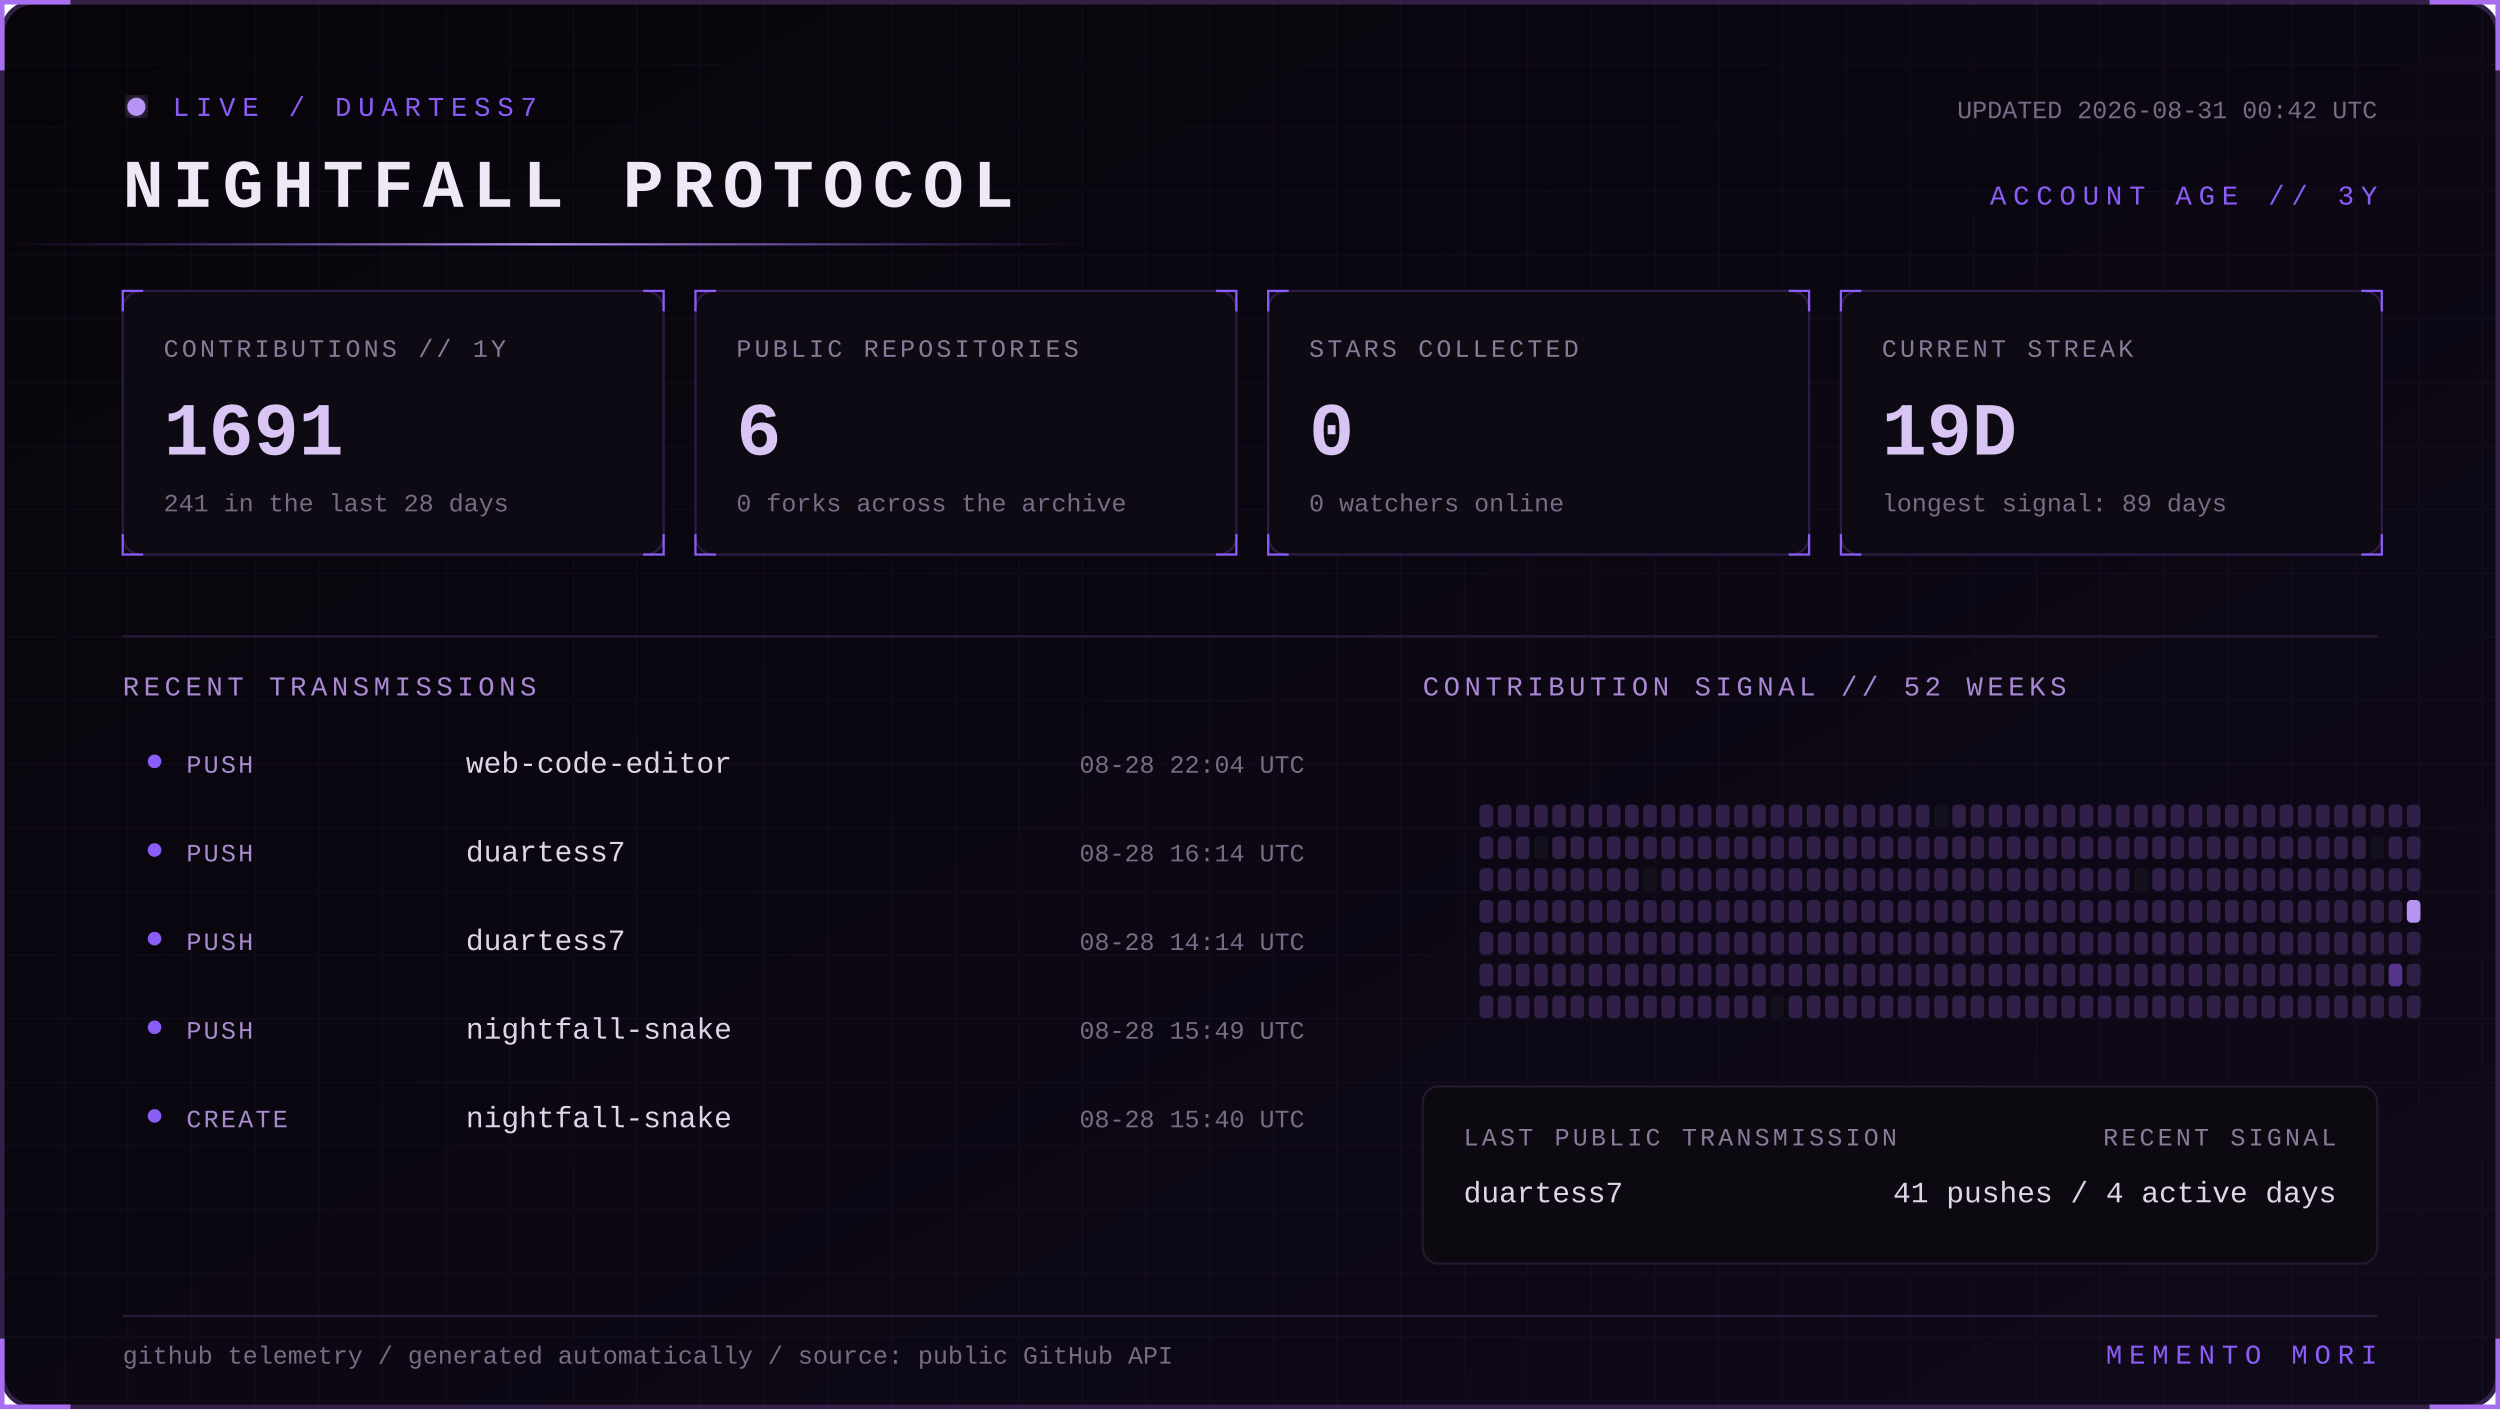
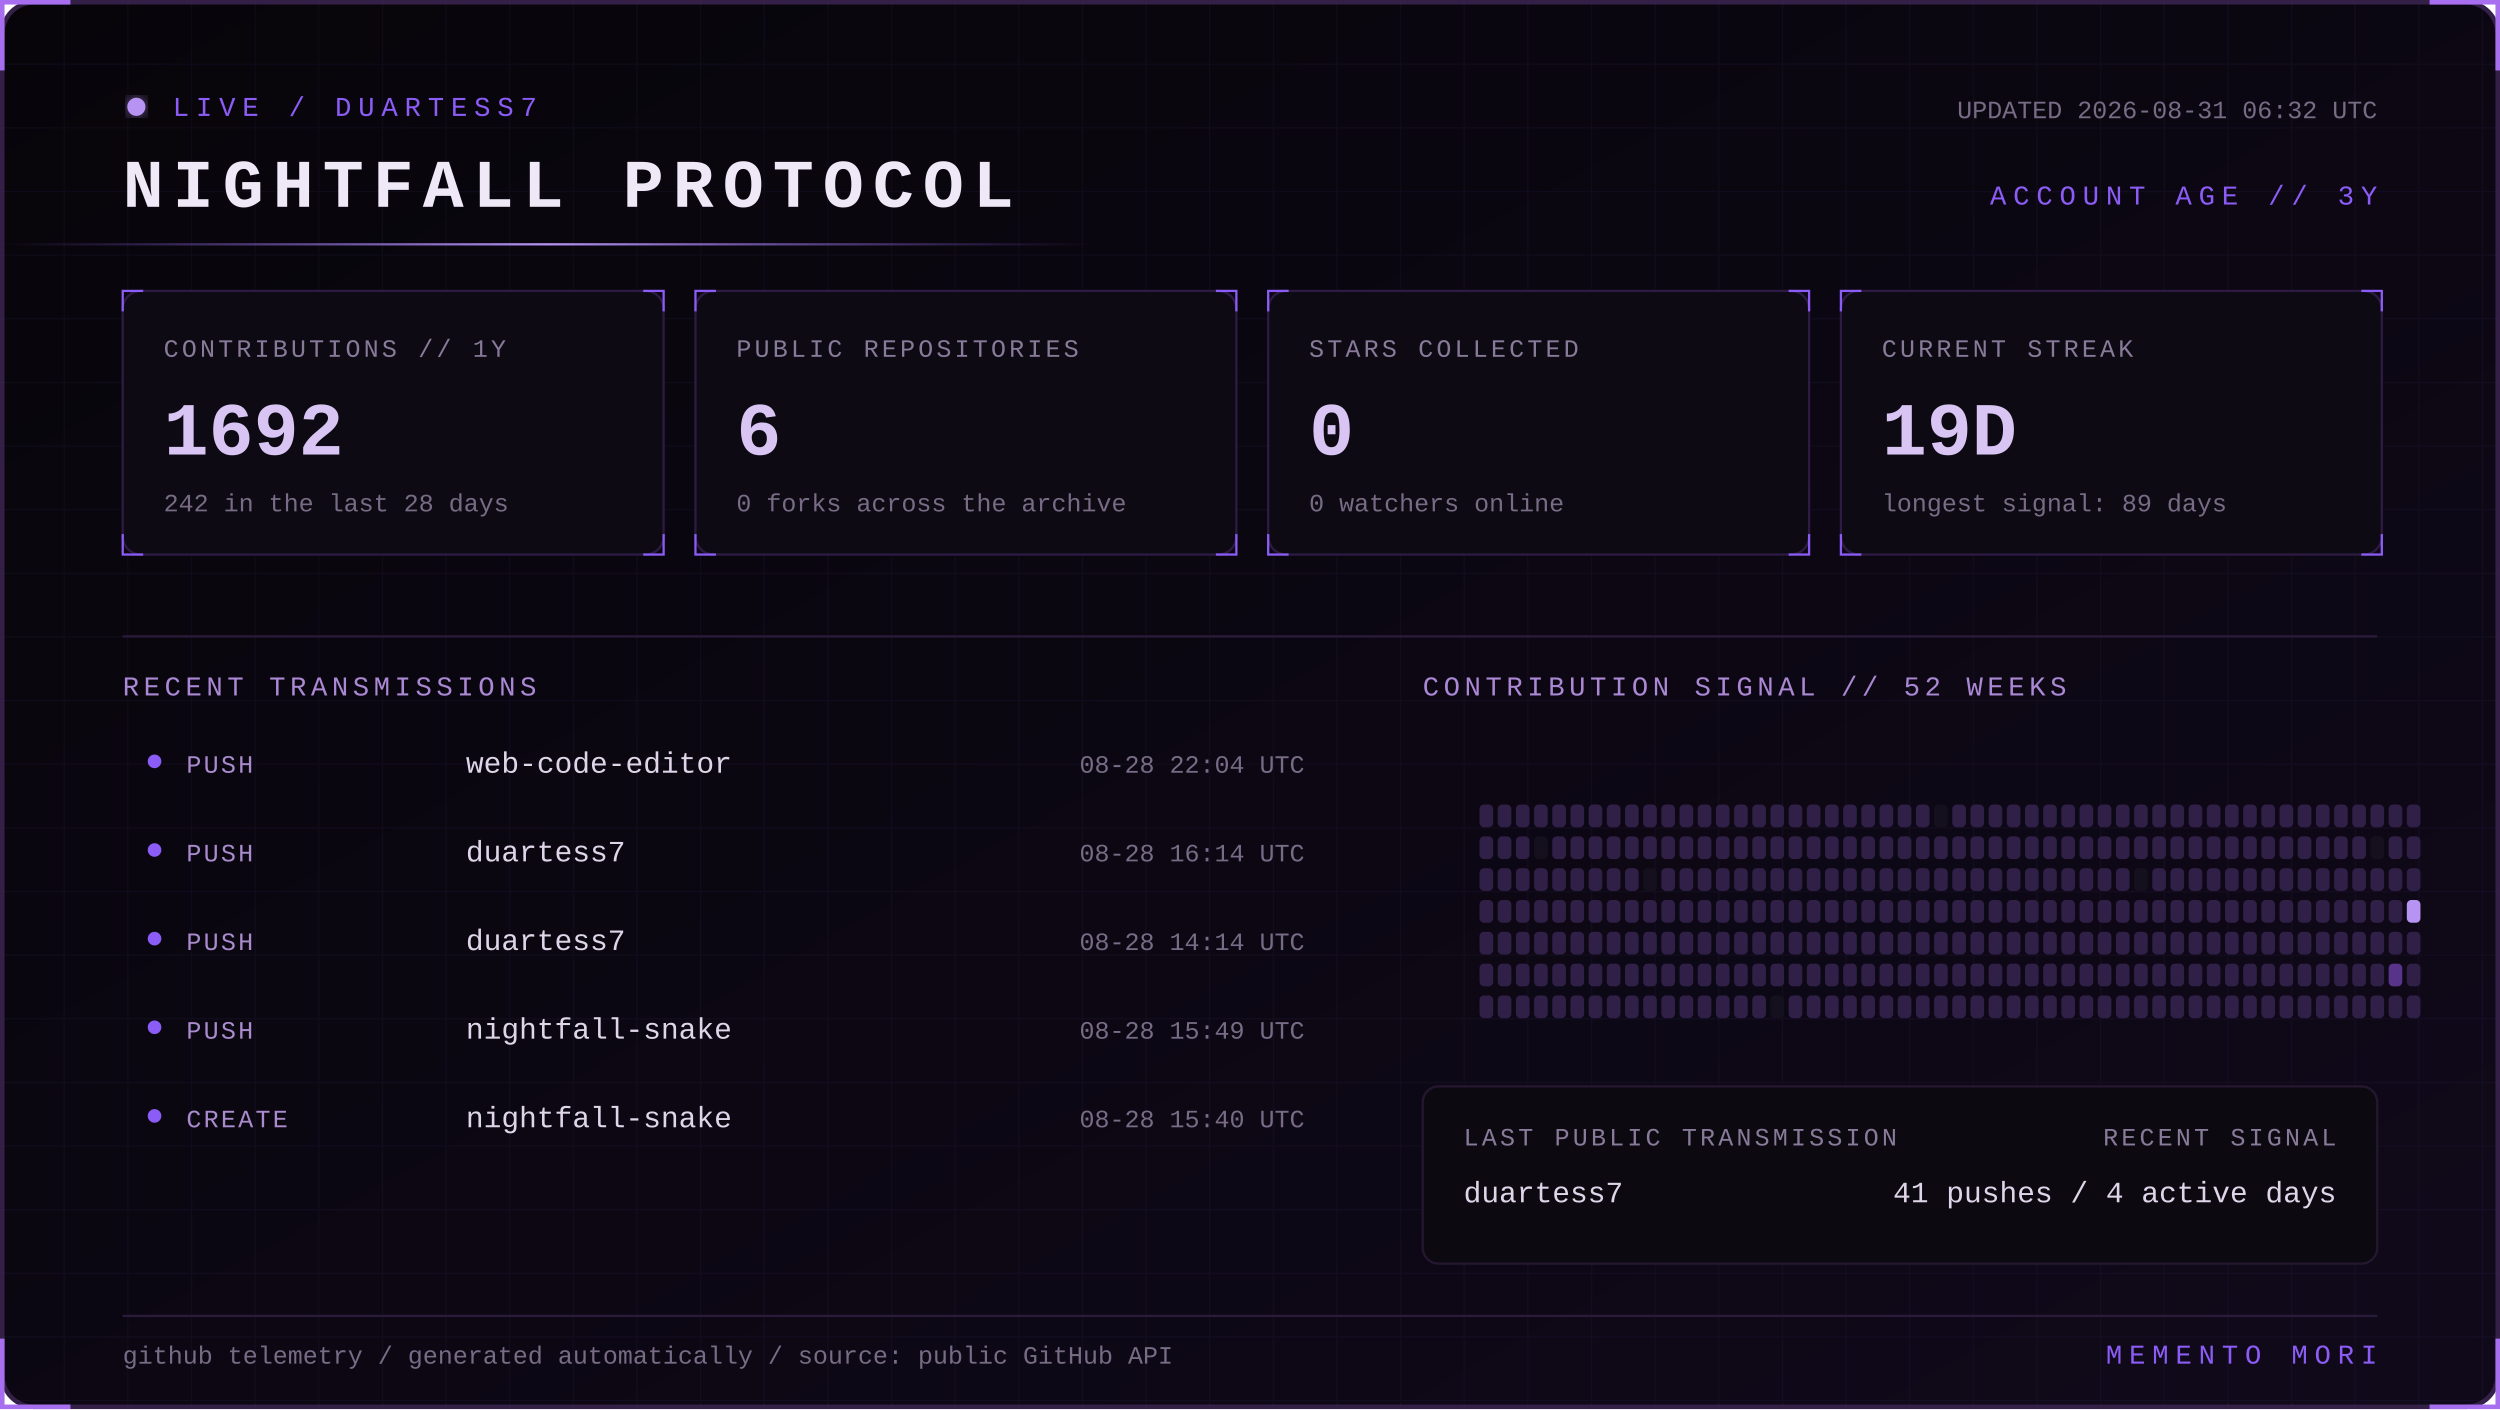
<svg xmlns="http://www.w3.org/2000/svg" width="1100" height="620" viewBox="0 0 1100 620" role="img" aria-labelledby="title desc">
  <defs>
    <linearGradient id="bg" x1="0" y1="0" x2="1" y2="1">
      <stop stop-color="#07050a" />
      <stop offset="1" stop-color="#10091a" />
    </linearGradient>
    <linearGradient id="beam">
      <stop stop-color="#8b5cf6" stop-opacity="0" />
      <stop offset=".5" stop-color="#b794f4" />
      <stop offset="1" stop-color="#8b5cf6" stop-opacity="0" />
    </linearGradient>
    <filter id="glow">
      <feGaussianBlur stdDeviation="4" result="b" />
      <feMerge>
        <feMergeNode in="b" />
        <feMergeNode in="SourceGraphic" />
      </feMerge>
    </filter>
    <pattern id="grid" width="28" height="28" patternUnits="userSpaceOnUse">
      <path d="M28 0H0V28" fill="none" stroke="#8b5cf6" stroke-opacity=".055" />
    </pattern>
    <style>
      text { font-family: Consolas, 'Courier New', monospace; }
      .kicker { fill:#8b5cf6; font-size:12px; letter-spacing:3px; }
      .title { fill:#eee8f7; font-size:30px; font-weight:700; letter-spacing:4px; }
      .label { fill:#887a99; font-size:11px; letter-spacing:1.4px; }
      .value { fill:#d8c5f4; font-size:33px; font-weight:700; }
      .detail,.pct { fill:#776b85; font-size:11px; }
      .section { fill:#aa88d4; font-size:12px; letter-spacing:2px; }
      .lang { fill:#ded5e8; font-size:13px; }
      .event { fill:#a98bce; font-size:11px; letter-spacing:1px; }
      .scan { animation:scan 5s linear infinite; }
      .blink { animation:blink 1.6s step-end infinite; }
      @keyframes scan { from { transform:translateX(-500px) } to { transform:translateX(1100px) } }
      @keyframes blink { 50% { opacity:.25 } }
    </style>
  </defs>
  <rect x="1" y="1" width="1098" height="618" rx="14" fill="url(#bg)" stroke="#342047" stroke-width="2" />
  <rect x="1" y="1" width="1098" height="618" rx="14" fill="url(#grid)" />
  <path d="M31 1H1v30 M1069 1h30v30 M1099 589v30h-30 M31 619H1v-30" stroke="#a76ff0" stroke-width="2" fill="none" />
  <g transform="translate(54 42)">
    <circle cx="6" cy="5" r="4" fill="#b794f4" filter="url(#glow)" class="blink" />
    <text x="22" y="9" class="kicker">LIVE / DUARTESS7</text>
    <text y="49" class="title">NIGHTFALL PROTOCOL</text>
-     <text x="992" y="10" text-anchor="end" class="detail">UPDATED 2026-08-31 00:42 UTC</text>
+     <text x="992" y="10" text-anchor="end" class="detail">UPDATED 2026-08-31 06:32 UTC</text>
    <text x="992" y="48" text-anchor="end" class="kicker">ACCOUNT AGE // 3Y</text>
  </g>
  <rect y="107" width="480" height="1" fill="url(#beam)" class="scan" />
  <g transform="translate(54 128)">
    <rect width="238" height="116" rx="8" fill="#0d0a13" stroke="#2d1b43" />
    <path d="M0 9V0h9 M229 0h9v9 M238 107v9h-9 M9 116H0v-9" stroke="#8b5cf6" fill="none" />
    <text x="18" y="29" class="label">CONTRIBUTIONS // 1Y</text>
-     <text x="18" y="72" class="value">1691</text>
-     <text x="18" y="97" class="detail">241 in the last 28 days</text>
+     <text x="18" y="72" class="value">1692</text>
+     <text x="18" y="97" class="detail">242 in the last 28 days</text>
  </g>
  <g transform="translate(306 128)">
    <rect width="238" height="116" rx="8" fill="#0d0a13" stroke="#2d1b43" />
    <path d="M0 9V0h9 M229 0h9v9 M238 107v9h-9 M9 116H0v-9" stroke="#8b5cf6" fill="none" />
    <text x="18" y="29" class="label">PUBLIC REPOSITORIES</text>
    <text x="18" y="72" class="value">6</text>
    <text x="18" y="97" class="detail">0 forks across the archive</text>
  </g>
  <g transform="translate(558 128)">
    <rect width="238" height="116" rx="8" fill="#0d0a13" stroke="#2d1b43" />
    <path d="M0 9V0h9 M229 0h9v9 M238 107v9h-9 M9 116H0v-9" stroke="#8b5cf6" fill="none" />
    <text x="18" y="29" class="label">STARS COLLECTED</text>
    <text x="18" y="72" class="value">0</text>
    <text x="18" y="97" class="detail">0 watchers online</text>
  </g>
  <g transform="translate(810 128)">
    <rect width="238" height="116" rx="8" fill="#0d0a13" stroke="#2d1b43" />
    <path d="M0 9V0h9 M229 0h9v9 M238 107v9h-9 M9 116H0v-9" stroke="#8b5cf6" fill="none" />
    <text x="18" y="29" class="label">CURRENT STREAK</text>
    <text x="18" y="72" class="value">19D</text>
    <text x="18" y="97" class="detail">longest signal: 89 days</text>
  </g>
  <path d="M54 280H1046" stroke="#291b39" />
  <text x="54" y="306" class="section">RECENT TRANSMISSIONS</text>
  <text x="626" y="306" class="section">CONTRIBUTION SIGNAL // 52 WEEKS</text>
  <circle cx="68" cy="335" r="3" fill="#8b5cf6" />
  <text x="82" y="340" class="event">PUSH</text>
  <text x="205" y="340" class="lang">web-code-editor</text>
  <text x="574" y="340" text-anchor="end" class="pct">08-28 22:04 UTC</text>
  <circle cx="68" cy="374" r="3" fill="#8b5cf6" />
  <text x="82" y="379" class="event">PUSH</text>
  <text x="205" y="379" class="lang">duartess7</text>
  <text x="574" y="379" text-anchor="end" class="pct">08-28 16:14 UTC</text>
  <circle cx="68" cy="413" r="3" fill="#8b5cf6" />
  <text x="82" y="418" class="event">PUSH</text>
  <text x="205" y="418" class="lang">duartess7</text>
  <text x="574" y="418" text-anchor="end" class="pct">08-28 14:14 UTC</text>
  <circle cx="68" cy="452" r="3" fill="#8b5cf6" />
  <text x="82" y="457" class="event">PUSH</text>
  <text x="205" y="457" class="lang">nightfall-snake</text>
  <text x="574" y="457" text-anchor="end" class="pct">08-28 15:49 UTC</text>
  <circle cx="68" cy="491" r="3" fill="#8b5cf6" />
  <text x="82" y="496" class="event">CREATE</text>
  <text x="205" y="496" class="lang">nightfall-snake</text>
  <text x="574" y="496" text-anchor="end" class="pct">08-28 15:40 UTC</text>
  <g>
    <rect x="651" y="354" width="6" height="10" rx="2" fill="#302047" />
    <rect x="651" y="368" width="6" height="10" rx="2" fill="#302047" />
    <rect x="651" y="382" width="6" height="10" rx="2" fill="#302047" />
    <rect x="651" y="396" width="6" height="10" rx="2" fill="#302047" />
    <rect x="651" y="410" width="6" height="10" rx="2" fill="#302047" />
    <rect x="651" y="424" width="6" height="10" rx="2" fill="#302047" />
    <rect x="651" y="438" width="6" height="10" rx="2" fill="#302047" />
    <rect x="659" y="354" width="6" height="10" rx="2" fill="#302047" />
    <rect x="659" y="368" width="6" height="10" rx="2" fill="#302047" />
    <rect x="659" y="382" width="6" height="10" rx="2" fill="#302047" />
    <rect x="659" y="396" width="6" height="10" rx="2" fill="#302047" />
    <rect x="659" y="410" width="6" height="10" rx="2" fill="#302047" />
    <rect x="659" y="424" width="6" height="10" rx="2" fill="#302047" />
    <rect x="659" y="438" width="6" height="10" rx="2" fill="#302047" />
    <rect x="667" y="354" width="6" height="10" rx="2" fill="#302047" />
    <rect x="667" y="368" width="6" height="10" rx="2" fill="#302047" />
    <rect x="667" y="382" width="6" height="10" rx="2" fill="#302047" />
    <rect x="667" y="396" width="6" height="10" rx="2" fill="#302047" />
    <rect x="667" y="410" width="6" height="10" rx="2" fill="#302047" />
    <rect x="667" y="424" width="6" height="10" rx="2" fill="#302047" />
    <rect x="667" y="438" width="6" height="10" rx="2" fill="#302047" />
    <rect x="675" y="354" width="6" height="10" rx="2" fill="#302047" />
    <rect x="675" y="368" width="6" height="10" rx="2" fill="#15101d" />
    <rect x="675" y="382" width="6" height="10" rx="2" fill="#302047" />
    <rect x="675" y="396" width="6" height="10" rx="2" fill="#302047" />
    <rect x="675" y="410" width="6" height="10" rx="2" fill="#302047" />
    <rect x="675" y="424" width="6" height="10" rx="2" fill="#302047" />
    <rect x="675" y="438" width="6" height="10" rx="2" fill="#302047" />
    <rect x="683" y="354" width="6" height="10" rx="2" fill="#302047" />
    <rect x="683" y="368" width="6" height="10" rx="2" fill="#302047" />
    <rect x="683" y="382" width="6" height="10" rx="2" fill="#302047" />
    <rect x="683" y="396" width="6" height="10" rx="2" fill="#302047" />
    <rect x="683" y="410" width="6" height="10" rx="2" fill="#302047" />
    <rect x="683" y="424" width="6" height="10" rx="2" fill="#302047" />
    <rect x="683" y="438" width="6" height="10" rx="2" fill="#302047" />
    <rect x="691" y="354" width="6" height="10" rx="2" fill="#302047" />
    <rect x="691" y="368" width="6" height="10" rx="2" fill="#302047" />
    <rect x="691" y="382" width="6" height="10" rx="2" fill="#302047" />
    <rect x="691" y="396" width="6" height="10" rx="2" fill="#302047" />
    <rect x="691" y="410" width="6" height="10" rx="2" fill="#302047" />
    <rect x="691" y="424" width="6" height="10" rx="2" fill="#302047" />
    <rect x="691" y="438" width="6" height="10" rx="2" fill="#302047" />
    <rect x="699" y="354" width="6" height="10" rx="2" fill="#302047" />
    <rect x="699" y="368" width="6" height="10" rx="2" fill="#302047" />
    <rect x="699" y="382" width="6" height="10" rx="2" fill="#302047" />
    <rect x="699" y="396" width="6" height="10" rx="2" fill="#302047" />
    <rect x="699" y="410" width="6" height="10" rx="2" fill="#302047" />
    <rect x="699" y="424" width="6" height="10" rx="2" fill="#302047" />
    <rect x="699" y="438" width="6" height="10" rx="2" fill="#302047" />
    <rect x="707" y="354" width="6" height="10" rx="2" fill="#302047" />
    <rect x="707" y="368" width="6" height="10" rx="2" fill="#302047" />
    <rect x="707" y="382" width="6" height="10" rx="2" fill="#302047" />
    <rect x="707" y="396" width="6" height="10" rx="2" fill="#302047" />
    <rect x="707" y="410" width="6" height="10" rx="2" fill="#302047" />
    <rect x="707" y="424" width="6" height="10" rx="2" fill="#302047" />
    <rect x="707" y="438" width="6" height="10" rx="2" fill="#302047" />
    <rect x="715" y="354" width="6" height="10" rx="2" fill="#302047" />
    <rect x="715" y="368" width="6" height="10" rx="2" fill="#302047" />
    <rect x="715" y="382" width="6" height="10" rx="2" fill="#302047" />
    <rect x="715" y="396" width="6" height="10" rx="2" fill="#302047" />
    <rect x="715" y="410" width="6" height="10" rx="2" fill="#302047" />
    <rect x="715" y="424" width="6" height="10" rx="2" fill="#302047" />
    <rect x="715" y="438" width="6" height="10" rx="2" fill="#302047" />
    <rect x="723" y="354" width="6" height="10" rx="2" fill="#302047" />
    <rect x="723" y="368" width="6" height="10" rx="2" fill="#302047" />
    <rect x="723" y="382" width="6" height="10" rx="2" fill="#15101d" />
    <rect x="723" y="396" width="6" height="10" rx="2" fill="#302047" />
    <rect x="723" y="410" width="6" height="10" rx="2" fill="#302047" />
    <rect x="723" y="424" width="6" height="10" rx="2" fill="#302047" />
    <rect x="723" y="438" width="6" height="10" rx="2" fill="#302047" />
    <rect x="731" y="354" width="6" height="10" rx="2" fill="#302047" />
    <rect x="731" y="368" width="6" height="10" rx="2" fill="#302047" />
    <rect x="731" y="382" width="6" height="10" rx="2" fill="#302047" />
    <rect x="731" y="396" width="6" height="10" rx="2" fill="#302047" />
    <rect x="731" y="410" width="6" height="10" rx="2" fill="#302047" />
    <rect x="731" y="424" width="6" height="10" rx="2" fill="#302047" />
    <rect x="731" y="438" width="6" height="10" rx="2" fill="#302047" />
    <rect x="739" y="354" width="6" height="10" rx="2" fill="#302047" />
    <rect x="739" y="368" width="6" height="10" rx="2" fill="#302047" />
    <rect x="739" y="382" width="6" height="10" rx="2" fill="#302047" />
    <rect x="739" y="396" width="6" height="10" rx="2" fill="#302047" />
    <rect x="739" y="410" width="6" height="10" rx="2" fill="#302047" />
    <rect x="739" y="424" width="6" height="10" rx="2" fill="#302047" />
    <rect x="739" y="438" width="6" height="10" rx="2" fill="#302047" />
    <rect x="747" y="354" width="6" height="10" rx="2" fill="#302047" />
    <rect x="747" y="368" width="6" height="10" rx="2" fill="#302047" />
    <rect x="747" y="382" width="6" height="10" rx="2" fill="#302047" />
    <rect x="747" y="396" width="6" height="10" rx="2" fill="#302047" />
    <rect x="747" y="410" width="6" height="10" rx="2" fill="#302047" />
    <rect x="747" y="424" width="6" height="10" rx="2" fill="#302047" />
    <rect x="747" y="438" width="6" height="10" rx="2" fill="#302047" />
    <rect x="755" y="354" width="6" height="10" rx="2" fill="#302047" />
    <rect x="755" y="368" width="6" height="10" rx="2" fill="#302047" />
    <rect x="755" y="382" width="6" height="10" rx="2" fill="#302047" />
    <rect x="755" y="396" width="6" height="10" rx="2" fill="#302047" />
    <rect x="755" y="410" width="6" height="10" rx="2" fill="#302047" />
    <rect x="755" y="424" width="6" height="10" rx="2" fill="#302047" />
    <rect x="755" y="438" width="6" height="10" rx="2" fill="#302047" />
    <rect x="763" y="354" width="6" height="10" rx="2" fill="#302047" />
    <rect x="763" y="368" width="6" height="10" rx="2" fill="#302047" />
    <rect x="763" y="382" width="6" height="10" rx="2" fill="#302047" />
    <rect x="763" y="396" width="6" height="10" rx="2" fill="#302047" />
    <rect x="763" y="410" width="6" height="10" rx="2" fill="#302047" />
    <rect x="763" y="424" width="6" height="10" rx="2" fill="#302047" />
    <rect x="763" y="438" width="6" height="10" rx="2" fill="#302047" />
    <rect x="771" y="354" width="6" height="10" rx="2" fill="#302047" />
    <rect x="771" y="368" width="6" height="10" rx="2" fill="#302047" />
    <rect x="771" y="382" width="6" height="10" rx="2" fill="#302047" />
    <rect x="771" y="396" width="6" height="10" rx="2" fill="#302047" />
    <rect x="771" y="410" width="6" height="10" rx="2" fill="#302047" />
    <rect x="771" y="424" width="6" height="10" rx="2" fill="#302047" />
    <rect x="771" y="438" width="6" height="10" rx="2" fill="#302047" />
    <rect x="779" y="354" width="6" height="10" rx="2" fill="#302047" />
    <rect x="779" y="368" width="6" height="10" rx="2" fill="#302047" />
    <rect x="779" y="382" width="6" height="10" rx="2" fill="#302047" />
    <rect x="779" y="396" width="6" height="10" rx="2" fill="#302047" />
    <rect x="779" y="410" width="6" height="10" rx="2" fill="#302047" />
    <rect x="779" y="424" width="6" height="10" rx="2" fill="#302047" />
    <rect x="779" y="438" width="6" height="10" rx="2" fill="#15101d" />
    <rect x="787" y="354" width="6" height="10" rx="2" fill="#302047" />
    <rect x="787" y="368" width="6" height="10" rx="2" fill="#302047" />
    <rect x="787" y="382" width="6" height="10" rx="2" fill="#302047" />
    <rect x="787" y="396" width="6" height="10" rx="2" fill="#302047" />
    <rect x="787" y="410" width="6" height="10" rx="2" fill="#302047" />
    <rect x="787" y="424" width="6" height="10" rx="2" fill="#302047" />
    <rect x="787" y="438" width="6" height="10" rx="2" fill="#302047" />
    <rect x="795" y="354" width="6" height="10" rx="2" fill="#302047" />
    <rect x="795" y="368" width="6" height="10" rx="2" fill="#302047" />
    <rect x="795" y="382" width="6" height="10" rx="2" fill="#302047" />
    <rect x="795" y="396" width="6" height="10" rx="2" fill="#302047" />
    <rect x="795" y="410" width="6" height="10" rx="2" fill="#302047" />
    <rect x="795" y="424" width="6" height="10" rx="2" fill="#302047" />
    <rect x="795" y="438" width="6" height="10" rx="2" fill="#302047" />
    <rect x="803" y="354" width="6" height="10" rx="2" fill="#302047" />
    <rect x="803" y="368" width="6" height="10" rx="2" fill="#302047" />
    <rect x="803" y="382" width="6" height="10" rx="2" fill="#302047" />
    <rect x="803" y="396" width="6" height="10" rx="2" fill="#302047" />
    <rect x="803" y="410" width="6" height="10" rx="2" fill="#302047" />
    <rect x="803" y="424" width="6" height="10" rx="2" fill="#302047" />
    <rect x="803" y="438" width="6" height="10" rx="2" fill="#302047" />
    <rect x="811" y="354" width="6" height="10" rx="2" fill="#302047" />
    <rect x="811" y="368" width="6" height="10" rx="2" fill="#302047" />
    <rect x="811" y="382" width="6" height="10" rx="2" fill="#302047" />
    <rect x="811" y="396" width="6" height="10" rx="2" fill="#302047" />
    <rect x="811" y="410" width="6" height="10" rx="2" fill="#302047" />
    <rect x="811" y="424" width="6" height="10" rx="2" fill="#302047" />
    <rect x="811" y="438" width="6" height="10" rx="2" fill="#302047" />
    <rect x="819" y="354" width="6" height="10" rx="2" fill="#302047" />
    <rect x="819" y="368" width="6" height="10" rx="2" fill="#302047" />
    <rect x="819" y="382" width="6" height="10" rx="2" fill="#302047" />
    <rect x="819" y="396" width="6" height="10" rx="2" fill="#302047" />
    <rect x="819" y="410" width="6" height="10" rx="2" fill="#302047" />
    <rect x="819" y="424" width="6" height="10" rx="2" fill="#302047" />
    <rect x="819" y="438" width="6" height="10" rx="2" fill="#302047" />
    <rect x="827" y="354" width="6" height="10" rx="2" fill="#302047" />
    <rect x="827" y="368" width="6" height="10" rx="2" fill="#302047" />
    <rect x="827" y="382" width="6" height="10" rx="2" fill="#302047" />
    <rect x="827" y="396" width="6" height="10" rx="2" fill="#302047" />
    <rect x="827" y="410" width="6" height="10" rx="2" fill="#302047" />
    <rect x="827" y="424" width="6" height="10" rx="2" fill="#302047" />
    <rect x="827" y="438" width="6" height="10" rx="2" fill="#302047" />
    <rect x="835" y="354" width="6" height="10" rx="2" fill="#302047" />
    <rect x="835" y="368" width="6" height="10" rx="2" fill="#302047" />
    <rect x="835" y="382" width="6" height="10" rx="2" fill="#302047" />
    <rect x="835" y="396" width="6" height="10" rx="2" fill="#302047" />
    <rect x="835" y="410" width="6" height="10" rx="2" fill="#302047" />
    <rect x="835" y="424" width="6" height="10" rx="2" fill="#302047" />
    <rect x="835" y="438" width="6" height="10" rx="2" fill="#302047" />
    <rect x="843" y="354" width="6" height="10" rx="2" fill="#302047" />
    <rect x="843" y="368" width="6" height="10" rx="2" fill="#302047" />
    <rect x="843" y="382" width="6" height="10" rx="2" fill="#302047" />
    <rect x="843" y="396" width="6" height="10" rx="2" fill="#302047" />
    <rect x="843" y="410" width="6" height="10" rx="2" fill="#302047" />
    <rect x="843" y="424" width="6" height="10" rx="2" fill="#302047" />
    <rect x="843" y="438" width="6" height="10" rx="2" fill="#302047" />
    <rect x="851" y="354" width="6" height="10" rx="2" fill="#15101d" />
    <rect x="851" y="368" width="6" height="10" rx="2" fill="#302047" />
    <rect x="851" y="382" width="6" height="10" rx="2" fill="#302047" />
    <rect x="851" y="396" width="6" height="10" rx="2" fill="#302047" />
    <rect x="851" y="410" width="6" height="10" rx="2" fill="#302047" />
    <rect x="851" y="424" width="6" height="10" rx="2" fill="#302047" />
    <rect x="851" y="438" width="6" height="10" rx="2" fill="#302047" />
    <rect x="859" y="354" width="6" height="10" rx="2" fill="#302047" />
    <rect x="859" y="368" width="6" height="10" rx="2" fill="#302047" />
    <rect x="859" y="382" width="6" height="10" rx="2" fill="#302047" />
    <rect x="859" y="396" width="6" height="10" rx="2" fill="#302047" />
    <rect x="859" y="410" width="6" height="10" rx="2" fill="#302047" />
    <rect x="859" y="424" width="6" height="10" rx="2" fill="#302047" />
    <rect x="859" y="438" width="6" height="10" rx="2" fill="#302047" />
    <rect x="867" y="354" width="6" height="10" rx="2" fill="#302047" />
    <rect x="867" y="368" width="6" height="10" rx="2" fill="#302047" />
    <rect x="867" y="382" width="6" height="10" rx="2" fill="#302047" />
    <rect x="867" y="396" width="6" height="10" rx="2" fill="#302047" />
    <rect x="867" y="410" width="6" height="10" rx="2" fill="#302047" />
    <rect x="867" y="424" width="6" height="10" rx="2" fill="#302047" />
    <rect x="867" y="438" width="6" height="10" rx="2" fill="#302047" />
    <rect x="875" y="354" width="6" height="10" rx="2" fill="#302047" />
    <rect x="875" y="368" width="6" height="10" rx="2" fill="#302047" />
    <rect x="875" y="382" width="6" height="10" rx="2" fill="#302047" />
    <rect x="875" y="396" width="6" height="10" rx="2" fill="#302047" />
    <rect x="875" y="410" width="6" height="10" rx="2" fill="#302047" />
    <rect x="875" y="424" width="6" height="10" rx="2" fill="#302047" />
    <rect x="875" y="438" width="6" height="10" rx="2" fill="#302047" />
    <rect x="883" y="354" width="6" height="10" rx="2" fill="#302047" />
    <rect x="883" y="368" width="6" height="10" rx="2" fill="#302047" />
    <rect x="883" y="382" width="6" height="10" rx="2" fill="#302047" />
    <rect x="883" y="396" width="6" height="10" rx="2" fill="#302047" />
    <rect x="883" y="410" width="6" height="10" rx="2" fill="#302047" />
    <rect x="883" y="424" width="6" height="10" rx="2" fill="#302047" />
    <rect x="883" y="438" width="6" height="10" rx="2" fill="#302047" />
    <rect x="891" y="354" width="6" height="10" rx="2" fill="#302047" />
    <rect x="891" y="368" width="6" height="10" rx="2" fill="#302047" />
    <rect x="891" y="382" width="6" height="10" rx="2" fill="#302047" />
    <rect x="891" y="396" width="6" height="10" rx="2" fill="#302047" />
    <rect x="891" y="410" width="6" height="10" rx="2" fill="#302047" />
    <rect x="891" y="424" width="6" height="10" rx="2" fill="#302047" />
    <rect x="891" y="438" width="6" height="10" rx="2" fill="#302047" />
    <rect x="899" y="354" width="6" height="10" rx="2" fill="#302047" />
    <rect x="899" y="368" width="6" height="10" rx="2" fill="#302047" />
    <rect x="899" y="382" width="6" height="10" rx="2" fill="#302047" />
    <rect x="899" y="396" width="6" height="10" rx="2" fill="#302047" />
    <rect x="899" y="410" width="6" height="10" rx="2" fill="#302047" />
    <rect x="899" y="424" width="6" height="10" rx="2" fill="#302047" />
    <rect x="899" y="438" width="6" height="10" rx="2" fill="#302047" />
    <rect x="907" y="354" width="6" height="10" rx="2" fill="#302047" />
    <rect x="907" y="368" width="6" height="10" rx="2" fill="#302047" />
    <rect x="907" y="382" width="6" height="10" rx="2" fill="#302047" />
    <rect x="907" y="396" width="6" height="10" rx="2" fill="#302047" />
    <rect x="907" y="410" width="6" height="10" rx="2" fill="#302047" />
    <rect x="907" y="424" width="6" height="10" rx="2" fill="#302047" />
    <rect x="907" y="438" width="6" height="10" rx="2" fill="#302047" />
    <rect x="915" y="354" width="6" height="10" rx="2" fill="#302047" />
    <rect x="915" y="368" width="6" height="10" rx="2" fill="#302047" />
    <rect x="915" y="382" width="6" height="10" rx="2" fill="#302047" />
    <rect x="915" y="396" width="6" height="10" rx="2" fill="#302047" />
    <rect x="915" y="410" width="6" height="10" rx="2" fill="#302047" />
    <rect x="915" y="424" width="6" height="10" rx="2" fill="#302047" />
    <rect x="915" y="438" width="6" height="10" rx="2" fill="#302047" />
    <rect x="923" y="354" width="6" height="10" rx="2" fill="#302047" />
    <rect x="923" y="368" width="6" height="10" rx="2" fill="#302047" />
    <rect x="923" y="382" width="6" height="10" rx="2" fill="#302047" />
    <rect x="923" y="396" width="6" height="10" rx="2" fill="#302047" />
    <rect x="923" y="410" width="6" height="10" rx="2" fill="#302047" />
    <rect x="923" y="424" width="6" height="10" rx="2" fill="#302047" />
    <rect x="923" y="438" width="6" height="10" rx="2" fill="#302047" />
    <rect x="931" y="354" width="6" height="10" rx="2" fill="#302047" />
    <rect x="931" y="368" width="6" height="10" rx="2" fill="#302047" />
    <rect x="931" y="382" width="6" height="10" rx="2" fill="#302047" />
    <rect x="931" y="396" width="6" height="10" rx="2" fill="#302047" />
    <rect x="931" y="410" width="6" height="10" rx="2" fill="#302047" />
    <rect x="931" y="424" width="6" height="10" rx="2" fill="#302047" />
    <rect x="931" y="438" width="6" height="10" rx="2" fill="#302047" />
    <rect x="939" y="354" width="6" height="10" rx="2" fill="#302047" />
    <rect x="939" y="368" width="6" height="10" rx="2" fill="#302047" />
    <rect x="939" y="382" width="6" height="10" rx="2" fill="#15101d" />
    <rect x="939" y="396" width="6" height="10" rx="2" fill="#302047" />
    <rect x="939" y="410" width="6" height="10" rx="2" fill="#302047" />
    <rect x="939" y="424" width="6" height="10" rx="2" fill="#302047" />
    <rect x="939" y="438" width="6" height="10" rx="2" fill="#302047" />
    <rect x="947" y="354" width="6" height="10" rx="2" fill="#302047" />
    <rect x="947" y="368" width="6" height="10" rx="2" fill="#302047" />
    <rect x="947" y="382" width="6" height="10" rx="2" fill="#302047" />
    <rect x="947" y="396" width="6" height="10" rx="2" fill="#302047" />
    <rect x="947" y="410" width="6" height="10" rx="2" fill="#302047" />
    <rect x="947" y="424" width="6" height="10" rx="2" fill="#302047" />
    <rect x="947" y="438" width="6" height="10" rx="2" fill="#302047" />
    <rect x="955" y="354" width="6" height="10" rx="2" fill="#302047" />
    <rect x="955" y="368" width="6" height="10" rx="2" fill="#302047" />
    <rect x="955" y="382" width="6" height="10" rx="2" fill="#302047" />
    <rect x="955" y="396" width="6" height="10" rx="2" fill="#302047" />
    <rect x="955" y="410" width="6" height="10" rx="2" fill="#302047" />
    <rect x="955" y="424" width="6" height="10" rx="2" fill="#302047" />
    <rect x="955" y="438" width="6" height="10" rx="2" fill="#302047" />
    <rect x="963" y="354" width="6" height="10" rx="2" fill="#302047" />
    <rect x="963" y="368" width="6" height="10" rx="2" fill="#302047" />
    <rect x="963" y="382" width="6" height="10" rx="2" fill="#302047" />
    <rect x="963" y="396" width="6" height="10" rx="2" fill="#302047" />
    <rect x="963" y="410" width="6" height="10" rx="2" fill="#302047" />
    <rect x="963" y="424" width="6" height="10" rx="2" fill="#302047" />
    <rect x="963" y="438" width="6" height="10" rx="2" fill="#302047" />
    <rect x="971" y="354" width="6" height="10" rx="2" fill="#302047" />
    <rect x="971" y="368" width="6" height="10" rx="2" fill="#302047" />
    <rect x="971" y="382" width="6" height="10" rx="2" fill="#302047" />
    <rect x="971" y="396" width="6" height="10" rx="2" fill="#302047" />
    <rect x="971" y="410" width="6" height="10" rx="2" fill="#302047" />
    <rect x="971" y="424" width="6" height="10" rx="2" fill="#302047" />
    <rect x="971" y="438" width="6" height="10" rx="2" fill="#302047" />
    <rect x="979" y="354" width="6" height="10" rx="2" fill="#302047" />
    <rect x="979" y="368" width="6" height="10" rx="2" fill="#302047" />
    <rect x="979" y="382" width="6" height="10" rx="2" fill="#302047" />
    <rect x="979" y="396" width="6" height="10" rx="2" fill="#302047" />
    <rect x="979" y="410" width="6" height="10" rx="2" fill="#302047" />
    <rect x="979" y="424" width="6" height="10" rx="2" fill="#302047" />
    <rect x="979" y="438" width="6" height="10" rx="2" fill="#302047" />
    <rect x="987" y="354" width="6" height="10" rx="2" fill="#302047" />
    <rect x="987" y="368" width="6" height="10" rx="2" fill="#302047" />
    <rect x="987" y="382" width="6" height="10" rx="2" fill="#302047" />
    <rect x="987" y="396" width="6" height="10" rx="2" fill="#302047" />
    <rect x="987" y="410" width="6" height="10" rx="2" fill="#302047" />
    <rect x="987" y="424" width="6" height="10" rx="2" fill="#302047" />
    <rect x="987" y="438" width="6" height="10" rx="2" fill="#302047" />
    <rect x="995" y="354" width="6" height="10" rx="2" fill="#302047" />
    <rect x="995" y="368" width="6" height="10" rx="2" fill="#302047" />
    <rect x="995" y="382" width="6" height="10" rx="2" fill="#302047" />
    <rect x="995" y="396" width="6" height="10" rx="2" fill="#302047" />
    <rect x="995" y="410" width="6" height="10" rx="2" fill="#302047" />
    <rect x="995" y="424" width="6" height="10" rx="2" fill="#302047" />
    <rect x="995" y="438" width="6" height="10" rx="2" fill="#302047" />
    <rect x="1003" y="354" width="6" height="10" rx="2" fill="#302047" />
    <rect x="1003" y="368" width="6" height="10" rx="2" fill="#302047" />
    <rect x="1003" y="382" width="6" height="10" rx="2" fill="#302047" />
    <rect x="1003" y="396" width="6" height="10" rx="2" fill="#302047" />
    <rect x="1003" y="410" width="6" height="10" rx="2" fill="#302047" />
    <rect x="1003" y="424" width="6" height="10" rx="2" fill="#302047" />
    <rect x="1003" y="438" width="6" height="10" rx="2" fill="#302047" />
    <rect x="1011" y="354" width="6" height="10" rx="2" fill="#302047" />
    <rect x="1011" y="368" width="6" height="10" rx="2" fill="#302047" />
    <rect x="1011" y="382" width="6" height="10" rx="2" fill="#302047" />
    <rect x="1011" y="396" width="6" height="10" rx="2" fill="#302047" />
    <rect x="1011" y="410" width="6" height="10" rx="2" fill="#302047" />
    <rect x="1011" y="424" width="6" height="10" rx="2" fill="#302047" />
    <rect x="1011" y="438" width="6" height="10" rx="2" fill="#302047" />
    <rect x="1019" y="354" width="6" height="10" rx="2" fill="#302047" />
    <rect x="1019" y="368" width="6" height="10" rx="2" fill="#302047" />
    <rect x="1019" y="382" width="6" height="10" rx="2" fill="#302047" />
    <rect x="1019" y="396" width="6" height="10" rx="2" fill="#302047" />
    <rect x="1019" y="410" width="6" height="10" rx="2" fill="#302047" />
    <rect x="1019" y="424" width="6" height="10" rx="2" fill="#302047" />
    <rect x="1019" y="438" width="6" height="10" rx="2" fill="#302047" />
    <rect x="1027" y="354" width="6" height="10" rx="2" fill="#302047" />
    <rect x="1027" y="368" width="6" height="10" rx="2" fill="#302047" />
    <rect x="1027" y="382" width="6" height="10" rx="2" fill="#302047" />
    <rect x="1027" y="396" width="6" height="10" rx="2" fill="#302047" />
    <rect x="1027" y="410" width="6" height="10" rx="2" fill="#302047" />
    <rect x="1027" y="424" width="6" height="10" rx="2" fill="#302047" />
    <rect x="1027" y="438" width="6" height="10" rx="2" fill="#302047" />
    <rect x="1035" y="354" width="6" height="10" rx="2" fill="#302047" />
    <rect x="1035" y="368" width="6" height="10" rx="2" fill="#302047" />
    <rect x="1035" y="382" width="6" height="10" rx="2" fill="#302047" />
    <rect x="1035" y="396" width="6" height="10" rx="2" fill="#302047" />
    <rect x="1035" y="410" width="6" height="10" rx="2" fill="#302047" />
    <rect x="1035" y="424" width="6" height="10" rx="2" fill="#302047" />
    <rect x="1035" y="438" width="6" height="10" rx="2" fill="#302047" />
    <rect x="1043" y="354" width="6" height="10" rx="2" fill="#302047" />
    <rect x="1043" y="368" width="6" height="10" rx="2" fill="#15101d" />
    <rect x="1043" y="382" width="6" height="10" rx="2" fill="#302047" />
    <rect x="1043" y="396" width="6" height="10" rx="2" fill="#302047" />
    <rect x="1043" y="410" width="6" height="10" rx="2" fill="#302047" />
    <rect x="1043" y="424" width="6" height="10" rx="2" fill="#302047" />
    <rect x="1043" y="438" width="6" height="10" rx="2" fill="#302047" />
    <rect x="1051" y="354" width="6" height="10" rx="2" fill="#302047" />
    <rect x="1051" y="368" width="6" height="10" rx="2" fill="#302047" />
    <rect x="1051" y="382" width="6" height="10" rx="2" fill="#302047" />
    <rect x="1051" y="396" width="6" height="10" rx="2" fill="#302047" />
    <rect x="1051" y="410" width="6" height="10" rx="2" fill="#302047" />
    <rect x="1051" y="424" width="6" height="10" rx="2" fill="#57338a" />
    <rect x="1051" y="438" width="6" height="10" rx="2" fill="#302047" />
    <rect x="1059" y="354" width="6" height="10" rx="2" fill="#302047" />
    <rect x="1059" y="368" width="6" height="10" rx="2" fill="#302047" />
    <rect x="1059" y="382" width="6" height="10" rx="2" fill="#302047" />
    <rect x="1059" y="396" width="6" height="10" rx="2" fill="#b794f4" />
    <rect x="1059" y="410" width="6" height="10" rx="2" fill="#302047" />
    <rect x="1059" y="424" width="6" height="10" rx="2" fill="#302047" />
    <rect x="1059" y="438" width="6" height="10" rx="2" fill="#302047" />
  </g>
  <g transform="translate(626 478)">
    <rect width="420" height="78" rx="7" fill="#0c0911" stroke="#24172f" />
    <text x="18" y="26" class="label">LAST PUBLIC TRANSMISSION</text>
    <text x="18" y="51" class="lang">duartess7</text>
    <text x="402" y="26" text-anchor="end" class="label">RECENT SIGNAL</text>
    <text x="402" y="51" text-anchor="end" class="lang">41 pushes / 4 active days</text>
  </g>
  <path d="M54 579H1046" stroke="#291b39" />
  <text x="54" y="600" class="detail">github telemetry / generated automatically / source: public GitHub API</text>
  <text x="1046" y="600" text-anchor="end" class="kicker">MEMENTO MORI</text>
</svg>
